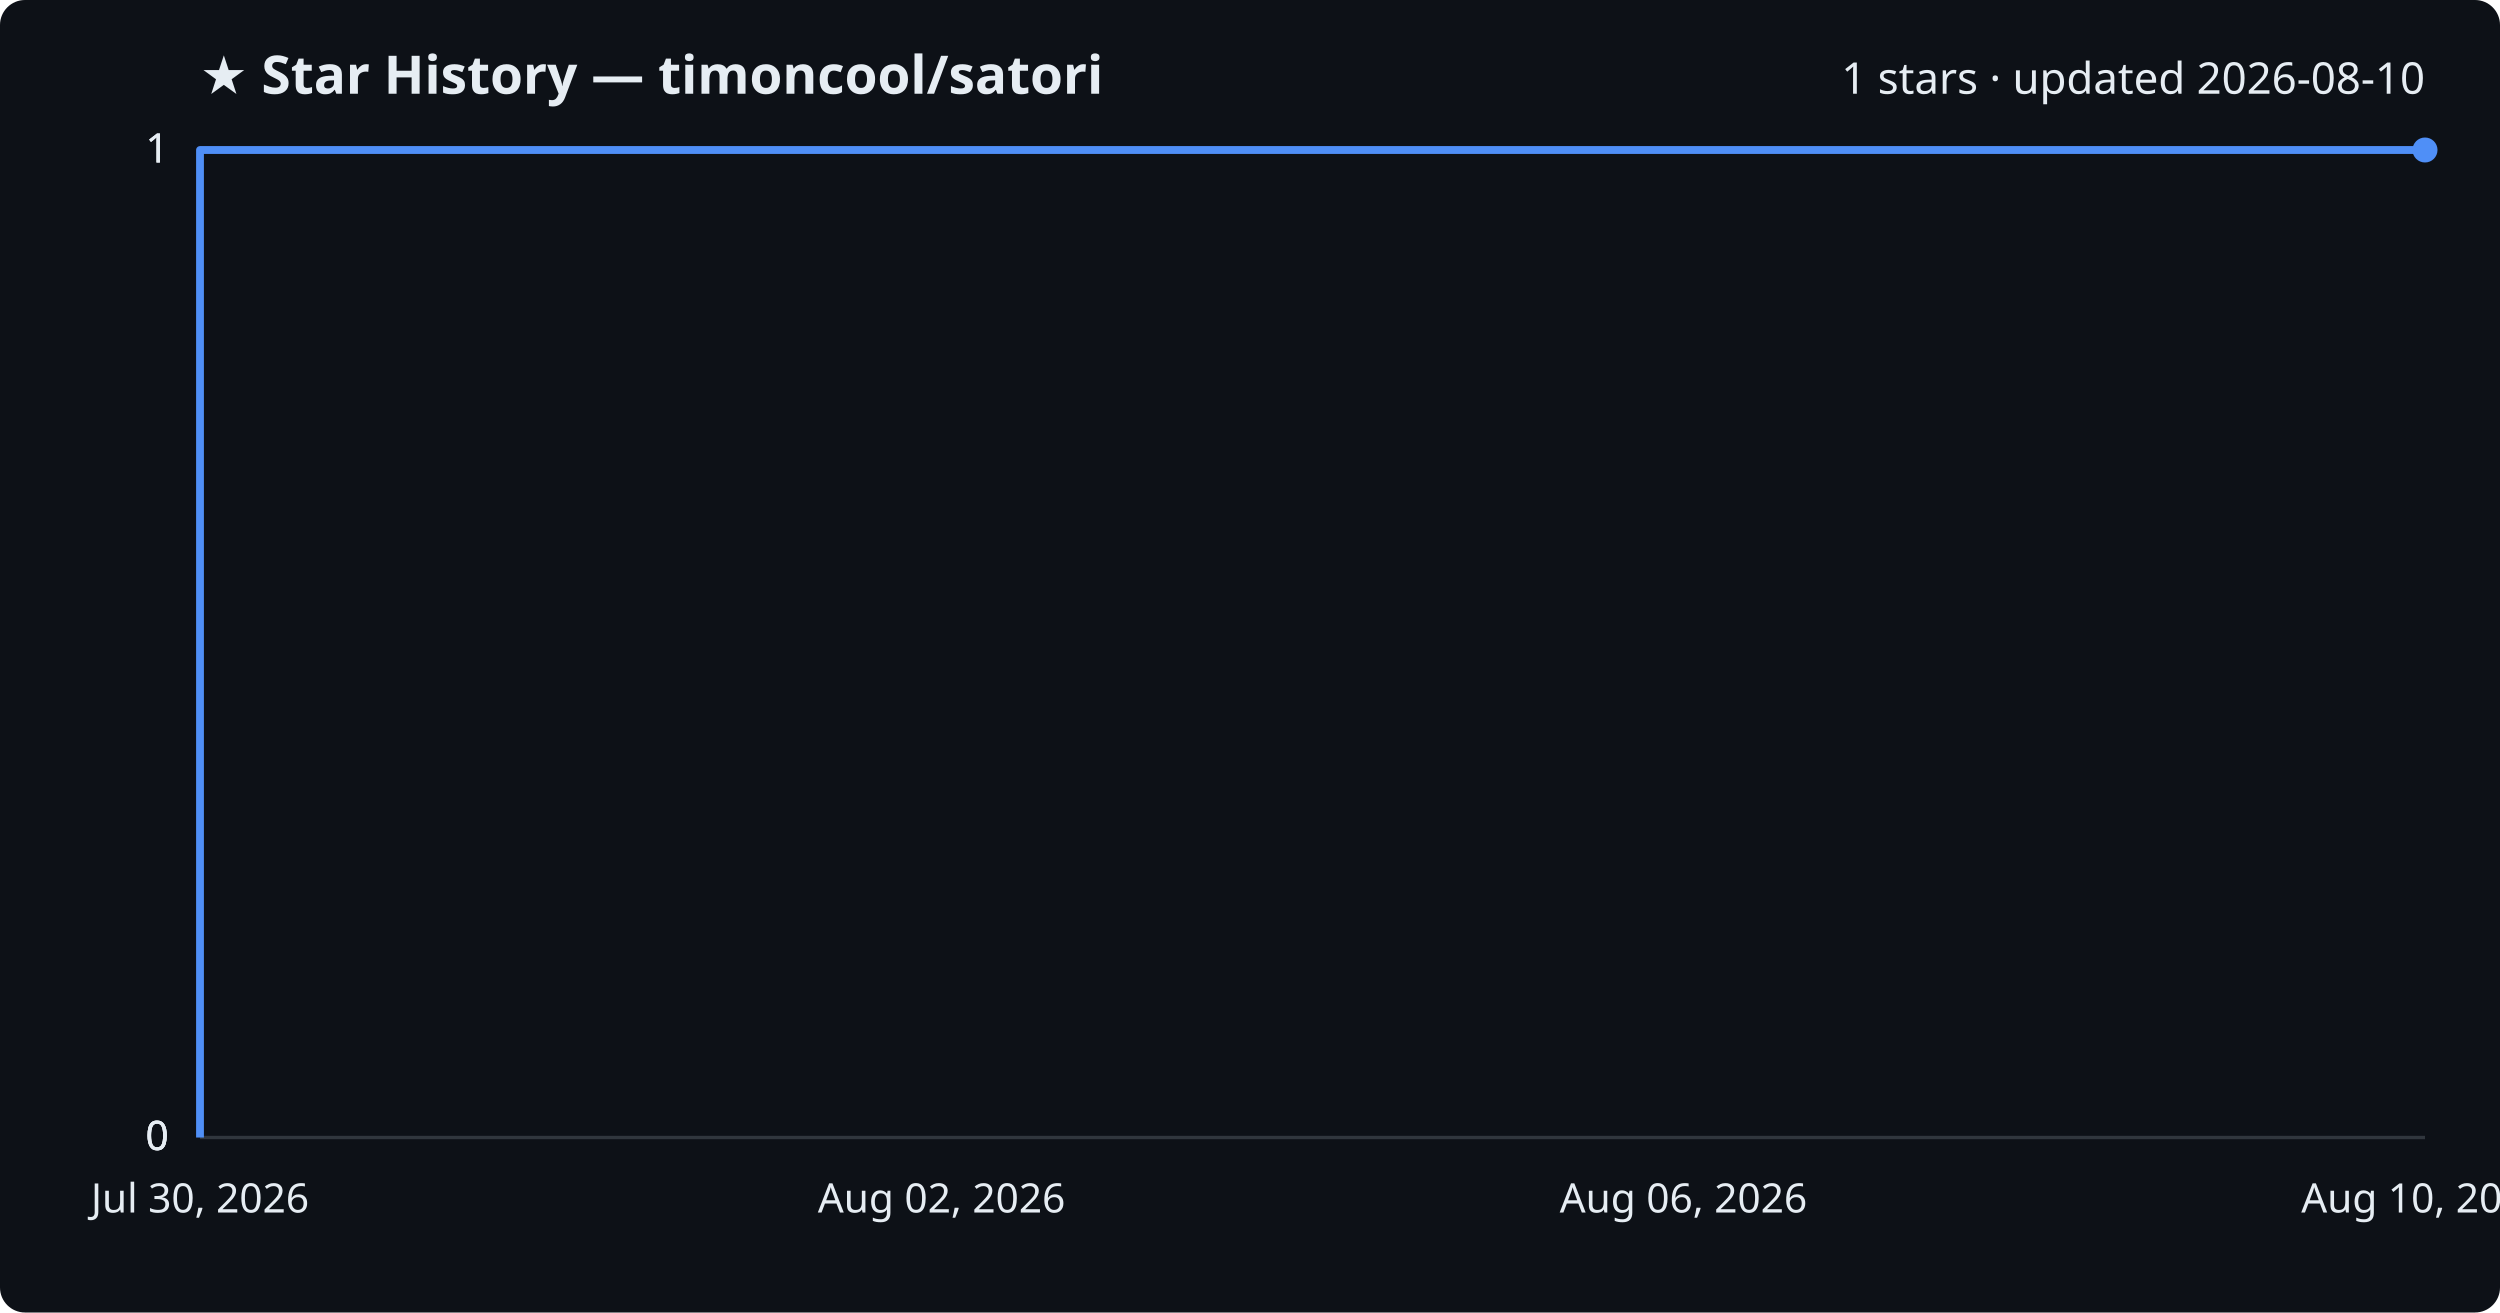
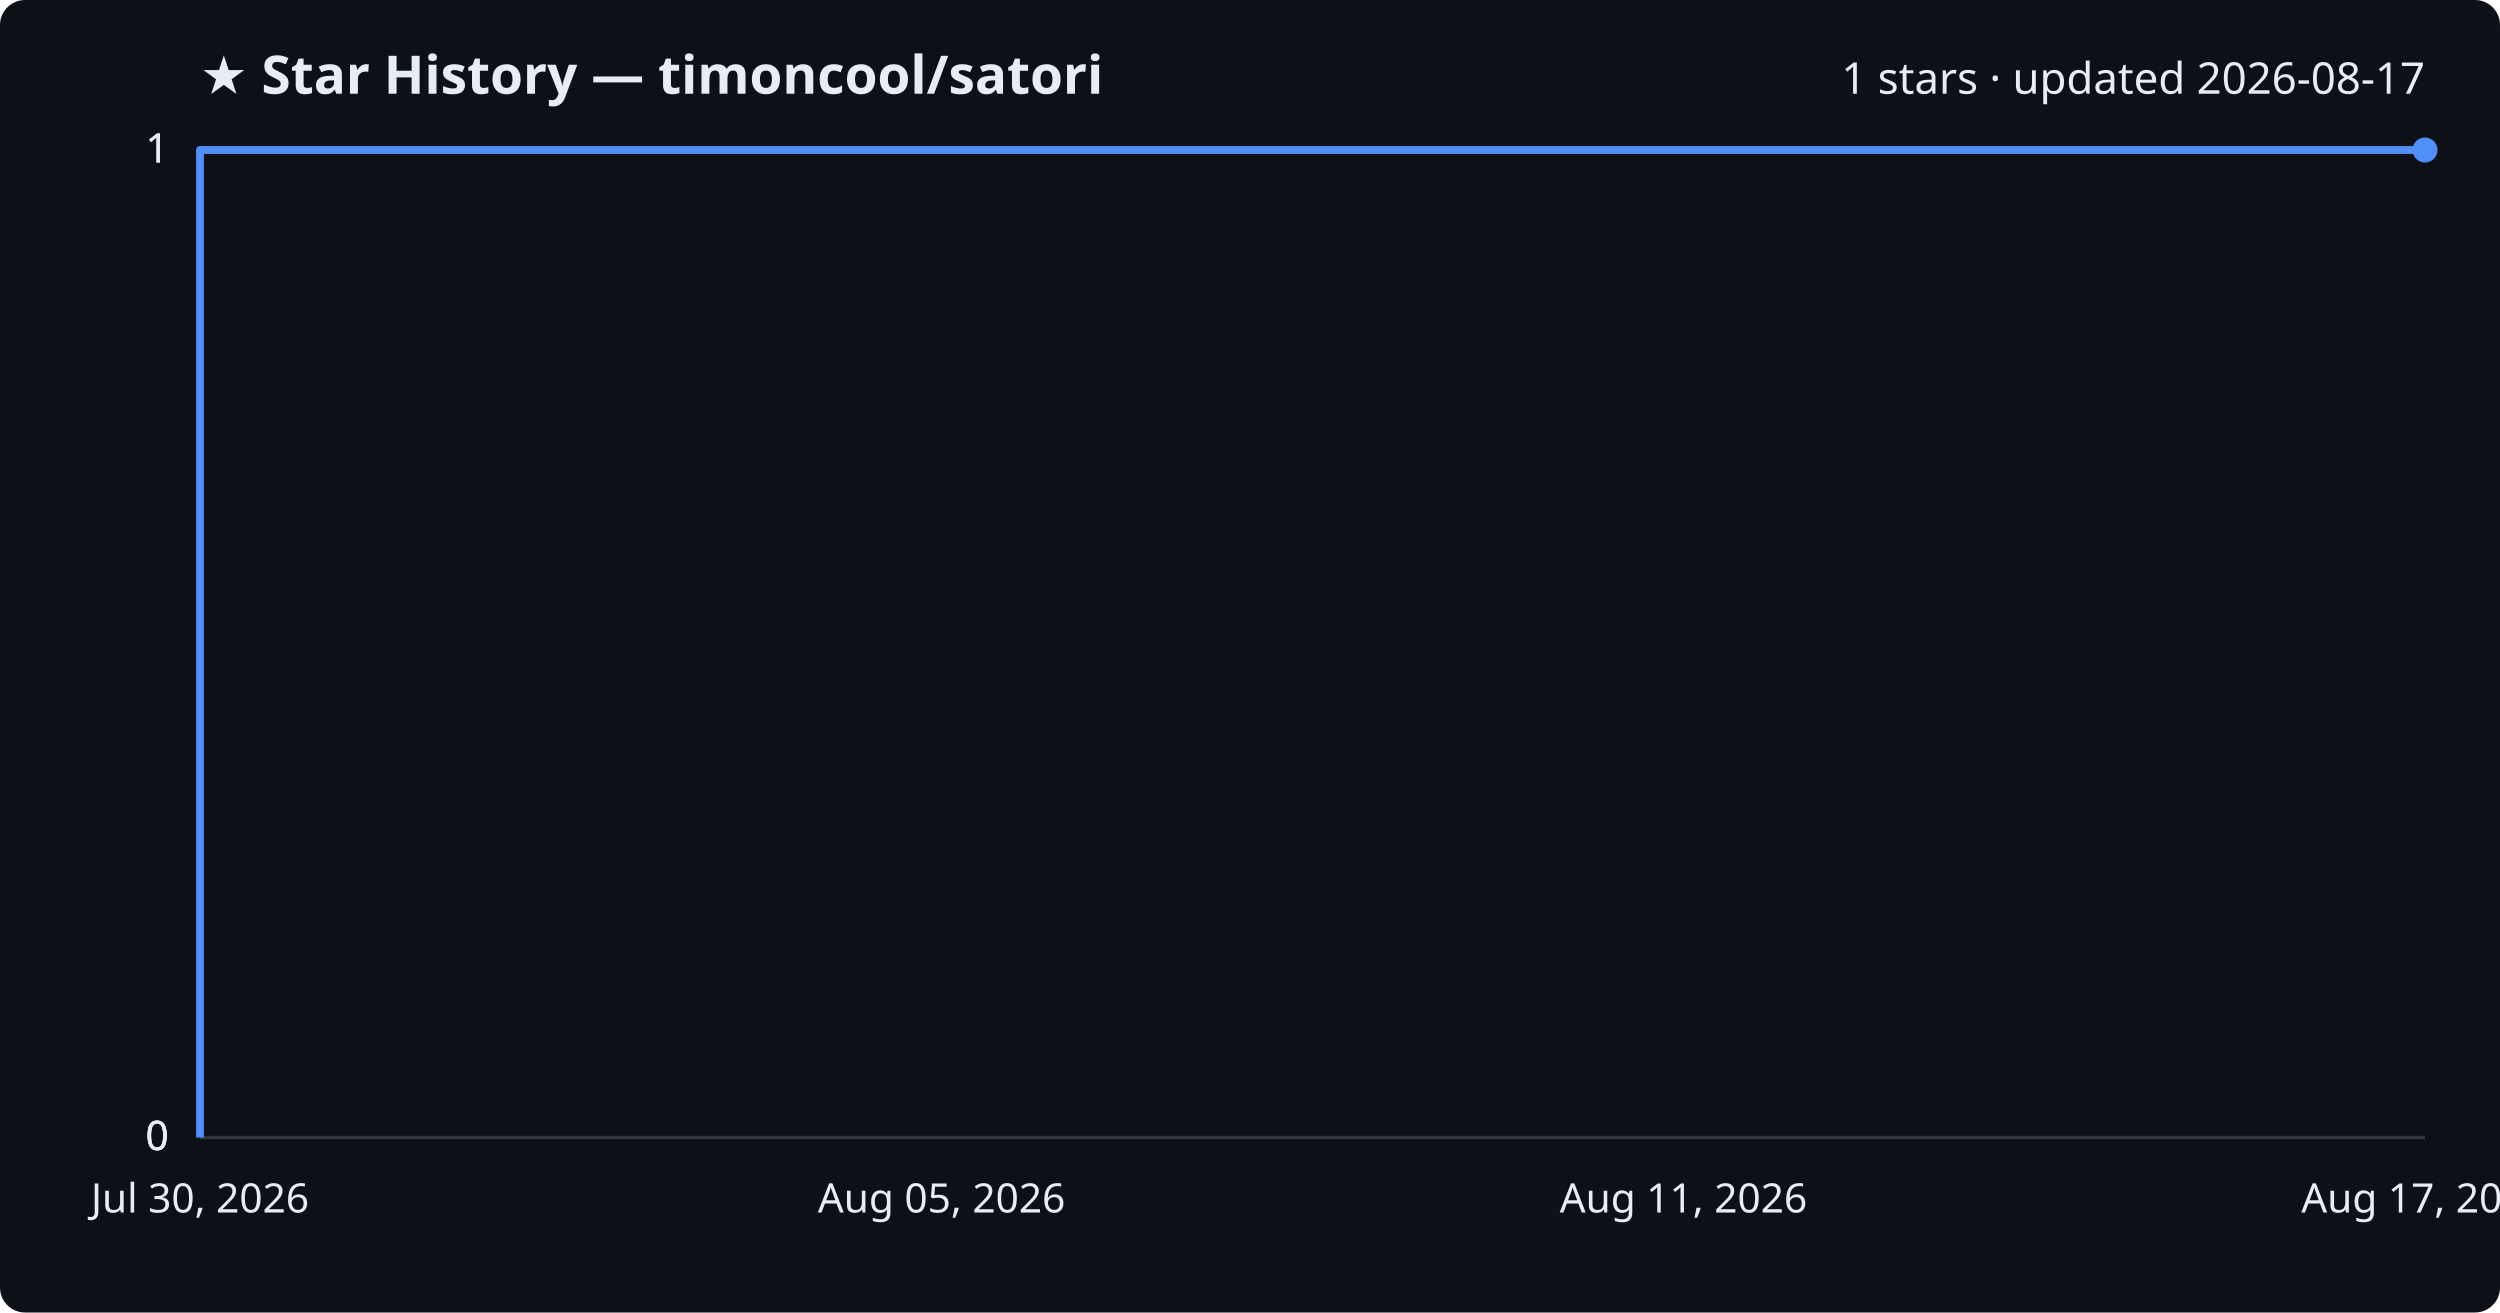
<svg xmlns="http://www.w3.org/2000/svg" viewBox="0 0 800 420" font-family="Segoe UI, sans-serif">
  <rect width="800" height="420" fill="#0d1117" rx="8" />
  <text x="64" y="30" fill="#e6edf3" font-size="17" font-weight="700">★ Star History — timoncool/satori</text>
-   <text x="776" y="30" fill="#e6edf3" font-size="14" text-anchor="end">1 stars · updated 2026-08-10</text>
+   <text x="776" y="30" fill="#e6edf3" font-size="14" text-anchor="end">1 stars · updated 2026-08-17</text>
  <line x1="64" y1="364.0" x2="776" y2="364.0" stroke="#30363d" stroke-width="1" />
  <text x="54" y="368.0" fill="#e6edf3" font-size="13" text-anchor="end">0</text>
  <line x1="64" y1="364.0" x2="776" y2="364.0" stroke="#30363d" stroke-width="1" />
  <text x="54" y="368.0" fill="#e6edf3" font-size="13" text-anchor="end">0</text>
  <line x1="64" y1="364.0" x2="776" y2="364.0" stroke="#30363d" stroke-width="1" />
  <text x="54" y="368.0" fill="#e6edf3" font-size="13" text-anchor="end">0</text>
  <line x1="64" y1="48.0" x2="776" y2="48.0" stroke="#30363d" stroke-width="1" />
  <text x="54" y="52.0" fill="#e6edf3" font-size="13" text-anchor="end">1</text>
  <line x1="64" y1="48.0" x2="776" y2="48.0" stroke="#30363d" stroke-width="1" />
  <text x="54" y="52.0" fill="#e6edf3" font-size="13" text-anchor="end">1</text>
  <path d="M64.0,364.0 L64.0,48.0 L776.0,48.0" fill="none" stroke="#4f8ff7" stroke-width="2.5" stroke-linejoin="round" />
  <circle cx="776.0" cy="48.0" r="4" fill="#4f8ff7" />
  <text x="64.0" y="388" fill="#e6edf3" font-size="13" text-anchor="middle">Jul 30, 2026</text>
-   <text x="301.3" y="388" fill="#e6edf3" font-size="13" text-anchor="middle">Aug 02, 2026</text>
-   <text x="538.7" y="388" fill="#e6edf3" font-size="13" text-anchor="middle">Aug 06, 2026</text>
-   <text x="776.0" y="388" fill="#e6edf3" font-size="13" text-anchor="middle">Aug 10, 2026</text>
+   <text x="301.3" y="388" fill="#e6edf3" font-size="13" text-anchor="middle">Aug 05, 2026</text>
+   <text x="538.7" y="388" fill="#e6edf3" font-size="13" text-anchor="middle">Aug 11, 2026</text>
+   <text x="776.0" y="388" fill="#e6edf3" font-size="13" text-anchor="middle">Aug 17, 2026</text>
</svg>
